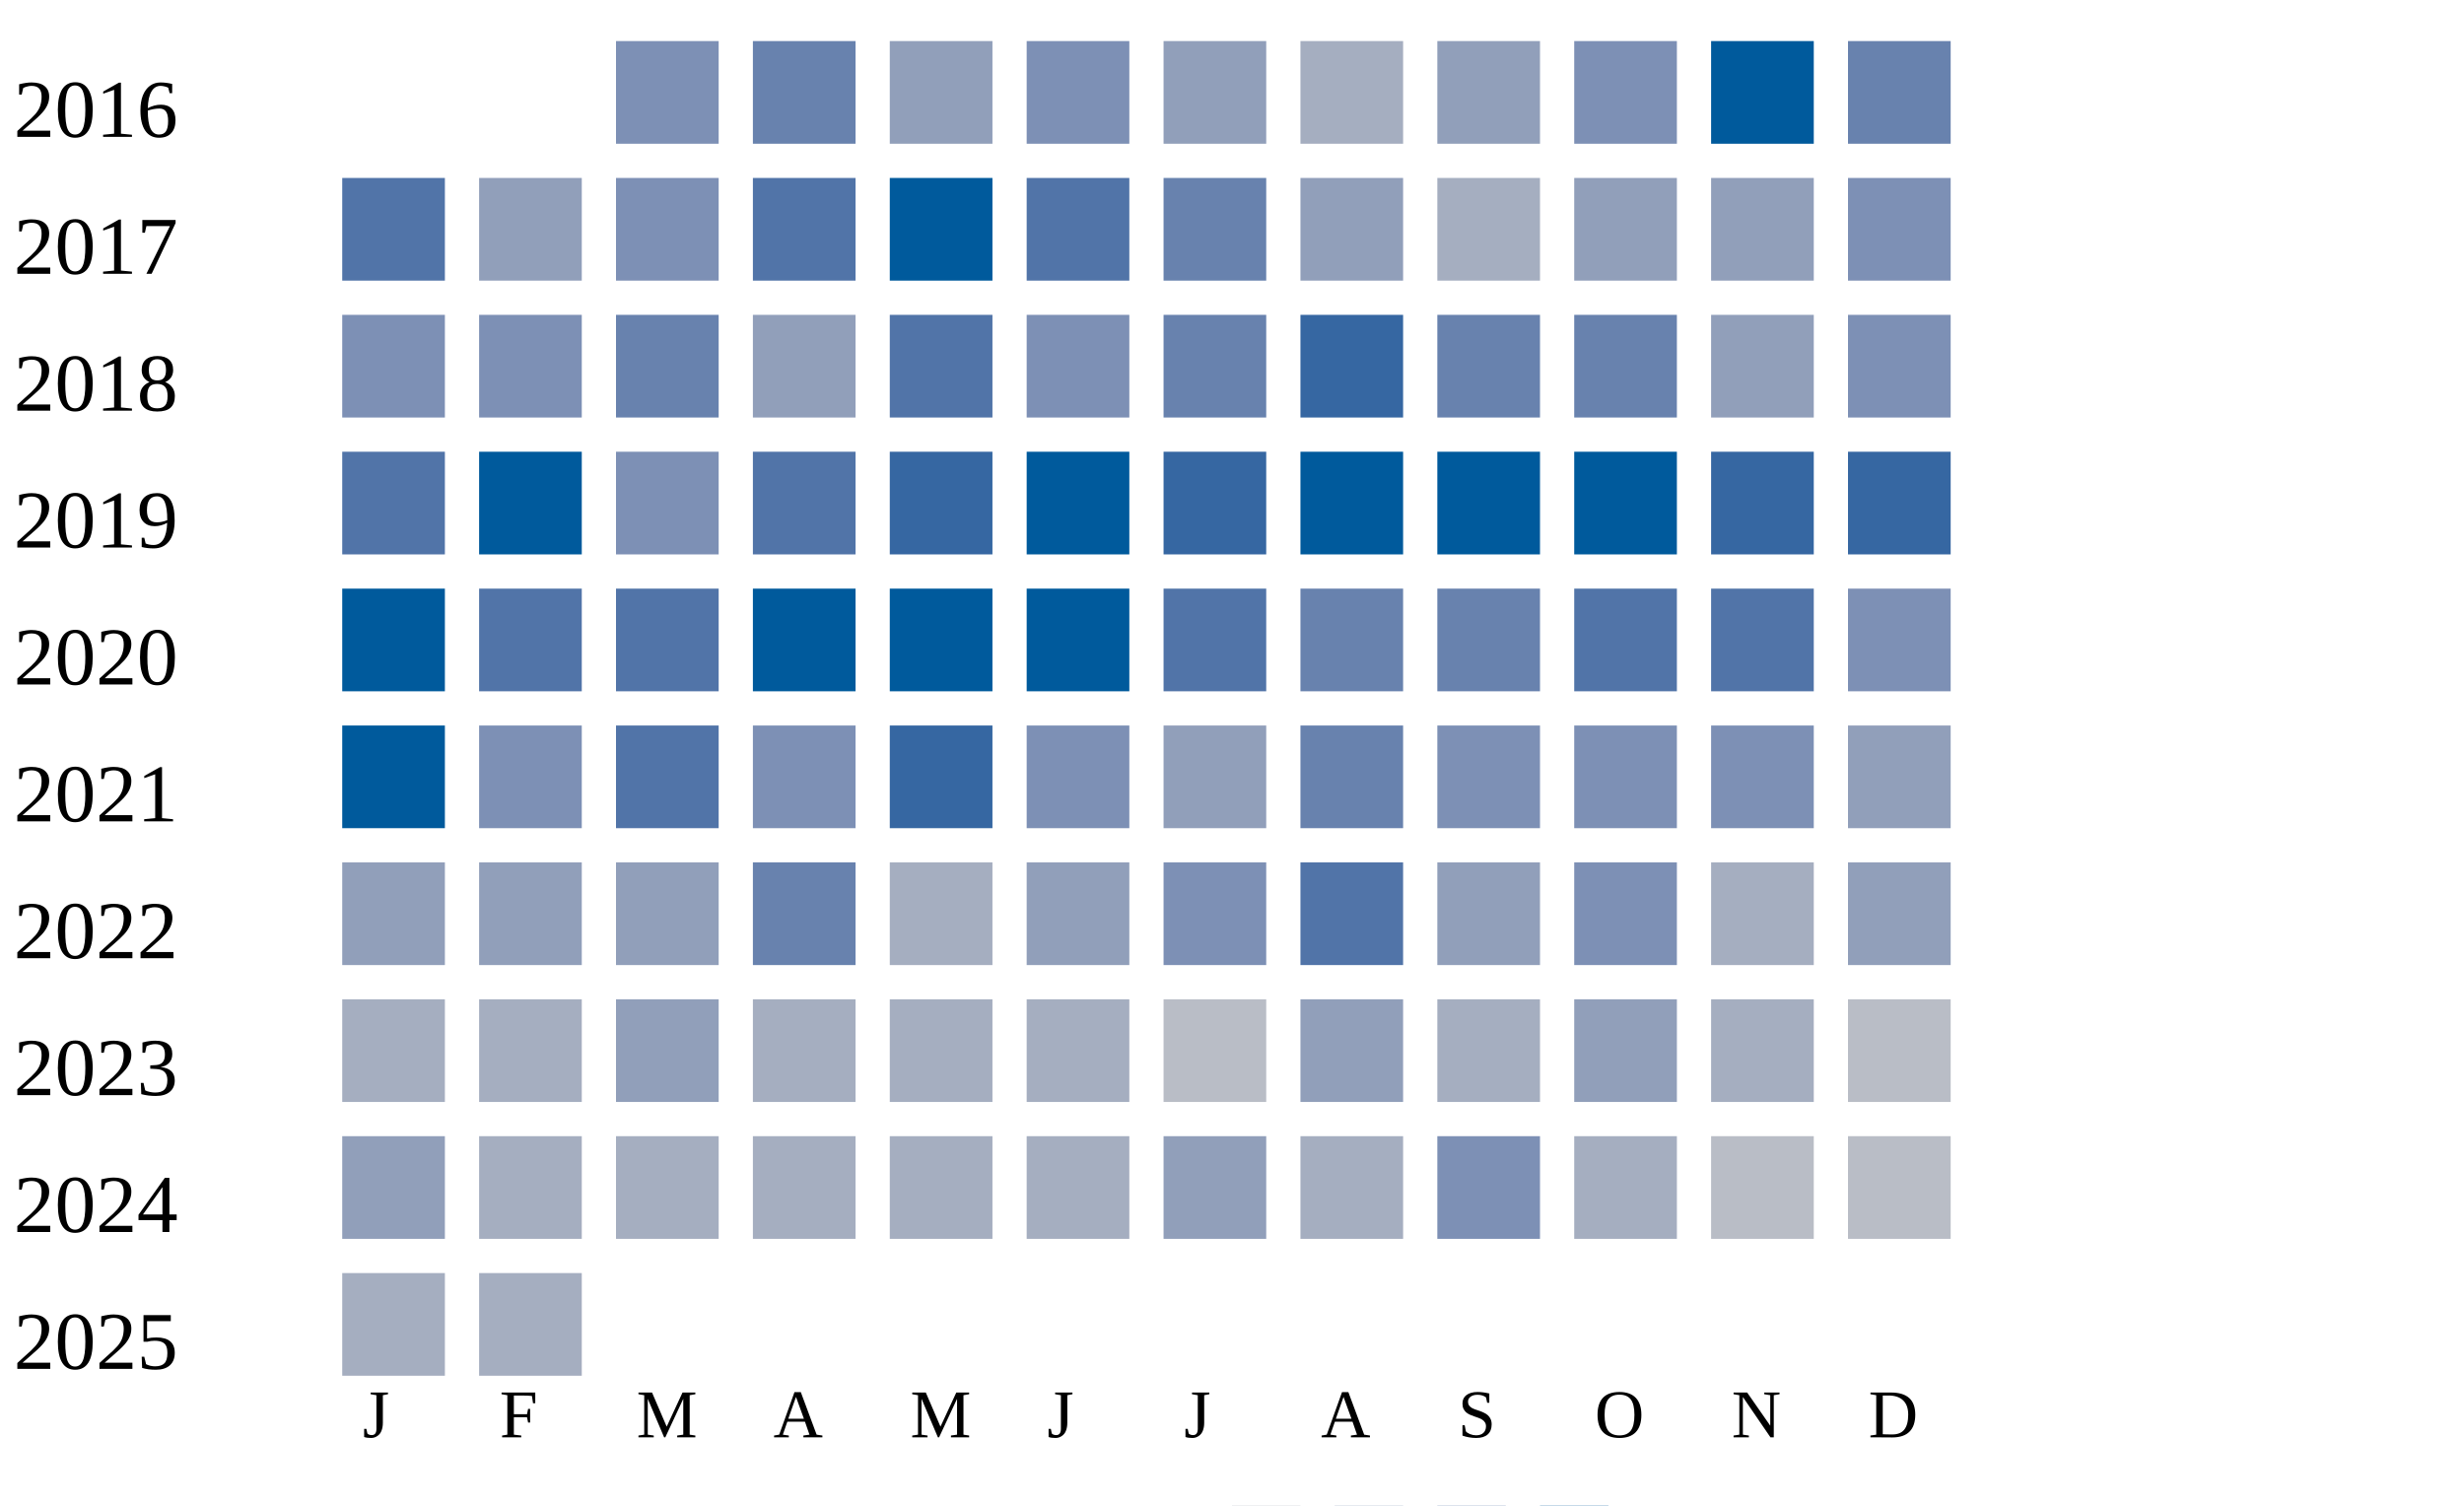
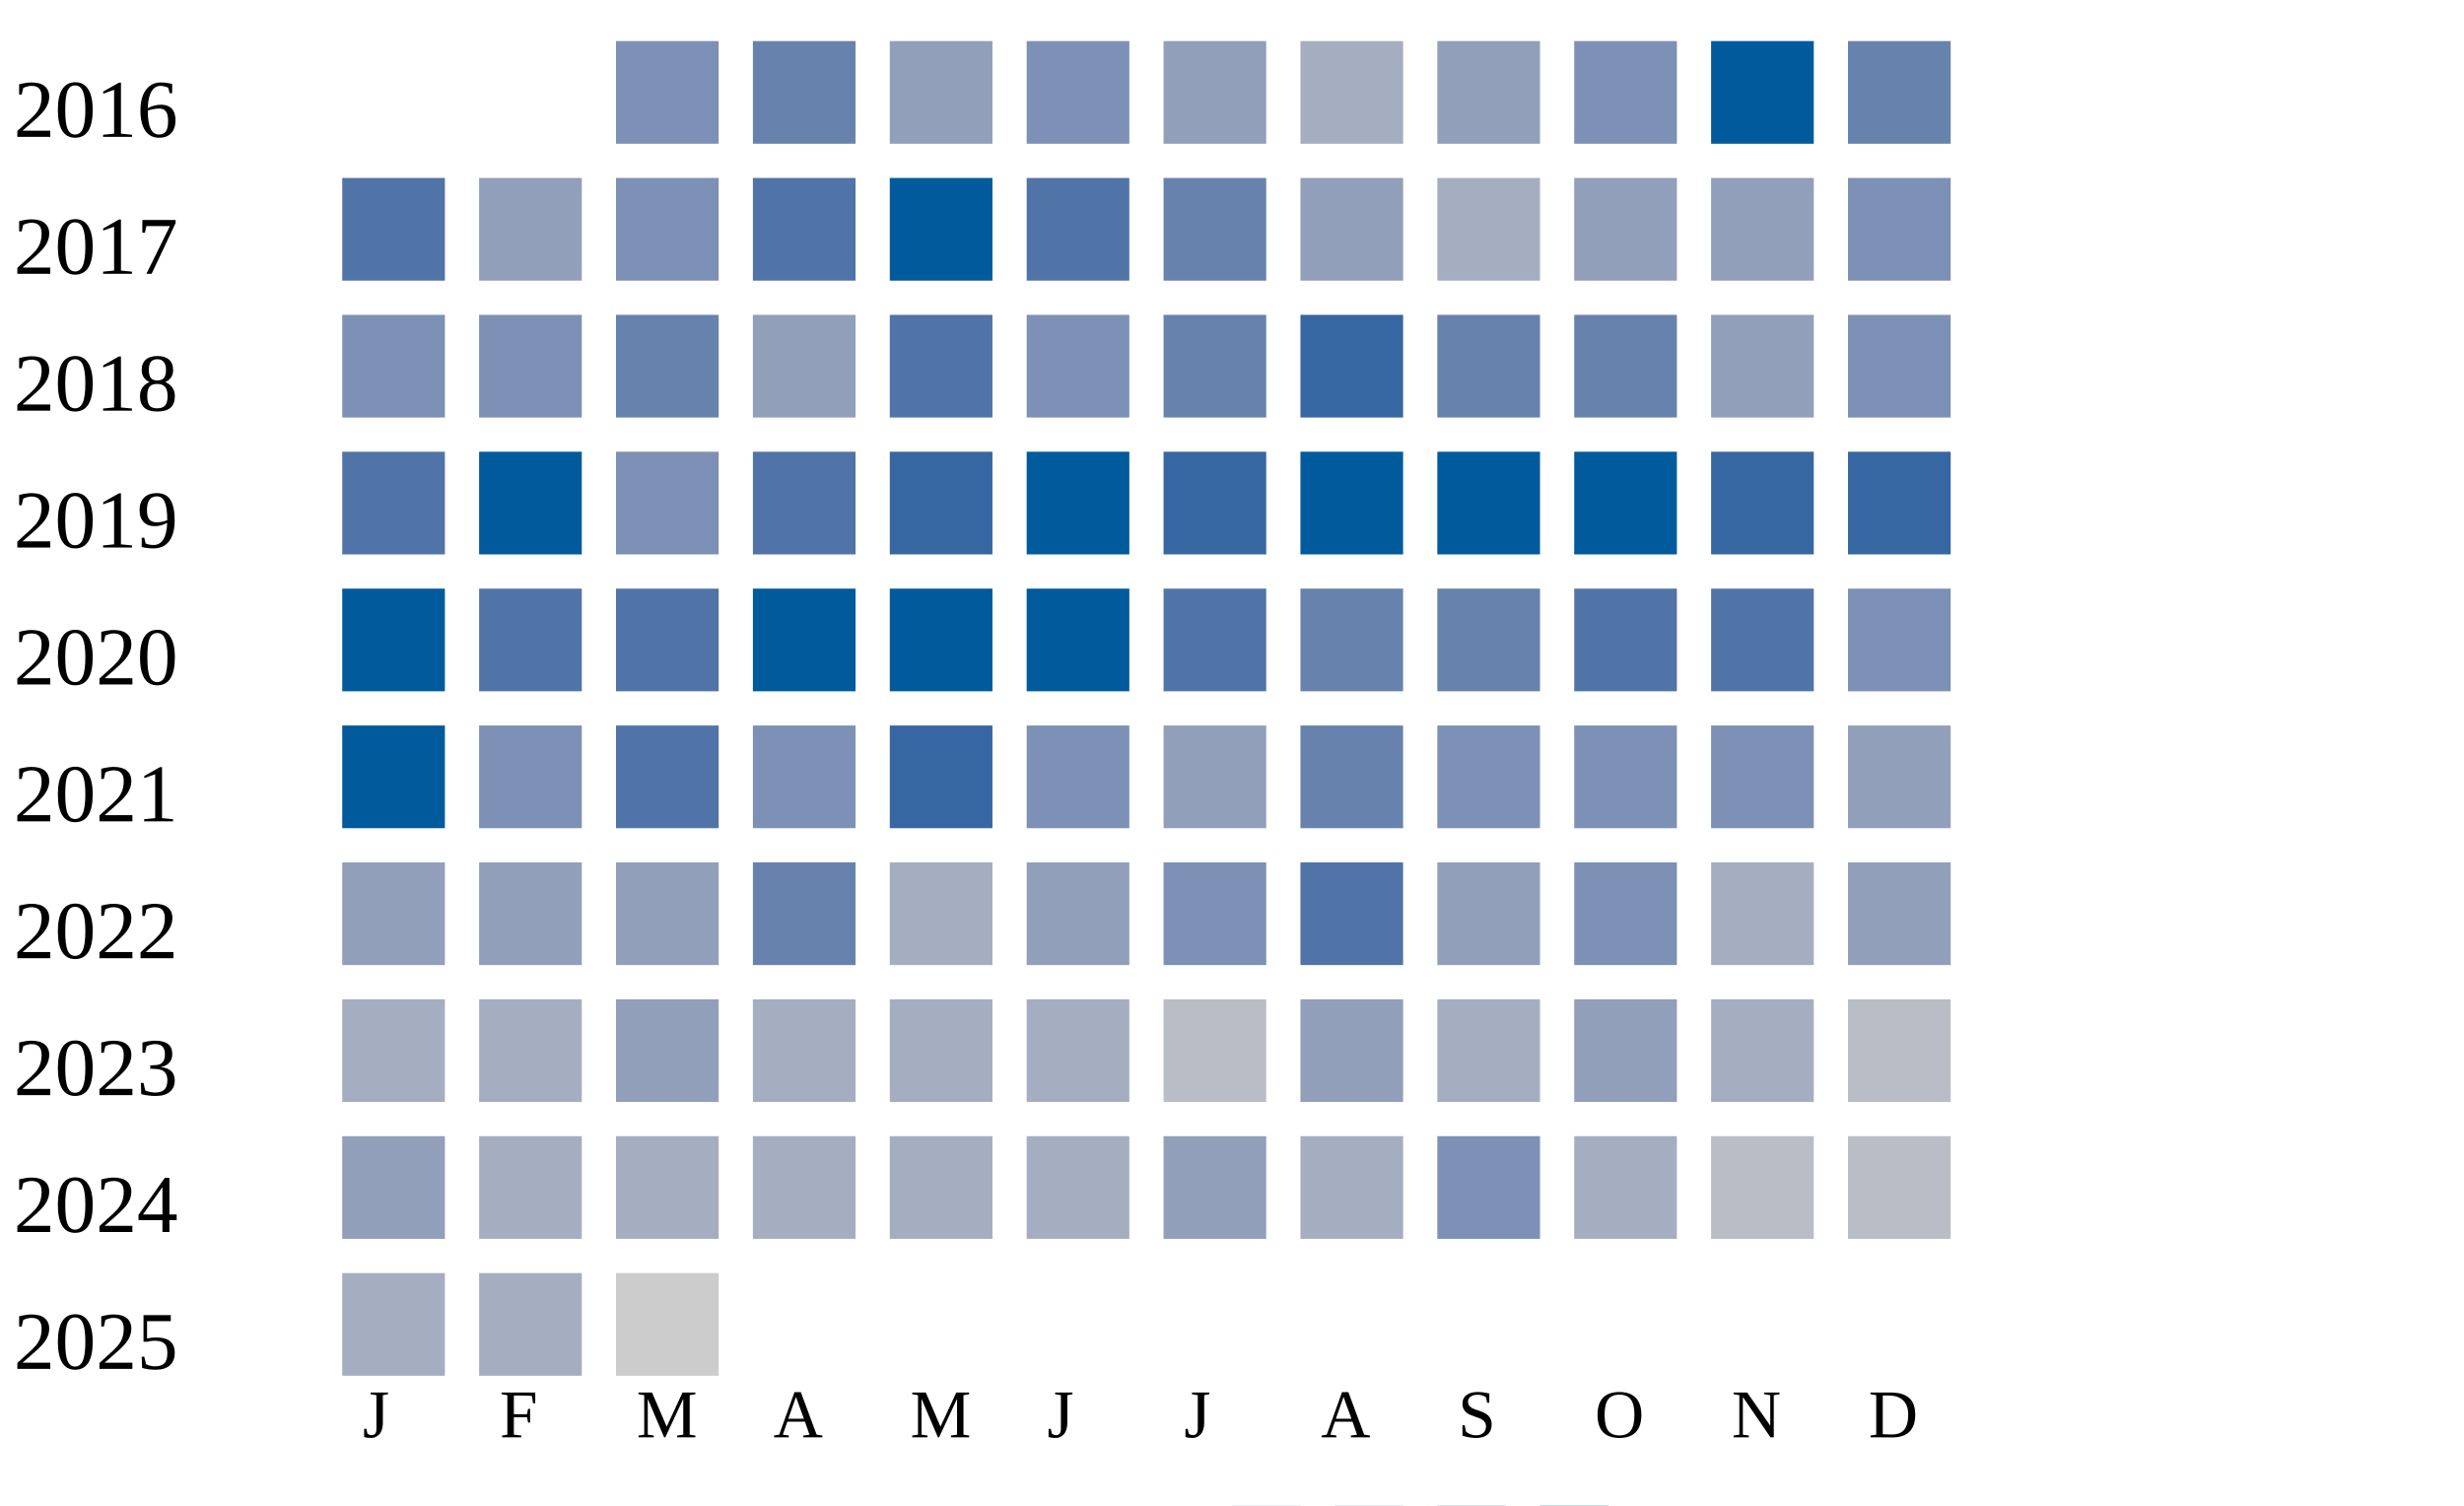
<svg xmlns="http://www.w3.org/2000/svg" width="360" height="220">
  <g transform="translate(0 0)">
    <text x="2" y="20">2016</text>
    <rect x="90" y="6" width="15" height="15" fill="#7d90b5" />
    <rect x="110" y="6" width="15" height="15" fill="#6882ae" />
    <rect x="130" y="6" width="15" height="15" fill="#919fba" />
    <rect x="150" y="6" width="15" height="15" fill="#7d90b5" />
    <rect x="170" y="6" width="15" height="15" fill="#919fba" />
    <rect x="190" y="6" width="15" height="15" fill="#a5aec0" />
    <rect x="210" y="6" width="15" height="15" fill="#919fba" />
    <rect x="230" y="6" width="15" height="15" fill="#7d90b5" />
    <rect x="250" y="6" width="15" height="15" fill="#005a9c" />
    <rect x="270" y="6" width="15" height="15" fill="#6882ae" />
  </g>
  <g transform="translate(0 20)">
    <text x="2" y="20">2017</text>
    <rect x="50" y="6" width="15" height="15" fill="#5174a8" />
    <rect x="70" y="6" width="15" height="15" fill="#919fba" />
    <rect x="90" y="6" width="15" height="15" fill="#7d90b5" />
    <rect x="110" y="6" width="15" height="15" fill="#5174a8" />
    <rect x="130" y="6" width="15" height="15" fill="#005a9c" />
    <rect x="150" y="6" width="15" height="15" fill="#5174a8" />
    <rect x="170" y="6" width="15" height="15" fill="#6882ae" />
    <rect x="190" y="6" width="15" height="15" fill="#919fba" />
    <rect x="210" y="6" width="15" height="15" fill="#a5aec0" />
    <rect x="230" y="6" width="15" height="15" fill="#919fba" />
    <rect x="250" y="6" width="15" height="15" fill="#919fba" />
    <rect x="270" y="6" width="15" height="15" fill="#7d90b5" />
  </g>
  <g transform="translate(0 40)">
    <text x="2" y="20">2018</text>
    <rect x="50" y="6" width="15" height="15" fill="#7d90b5" />
    <rect x="70" y="6" width="15" height="15" fill="#7d90b5" />
    <rect x="90" y="6" width="15" height="15" fill="#6882ae" />
    <rect x="110" y="6" width="15" height="15" fill="#919fba" />
    <rect x="130" y="6" width="15" height="15" fill="#5174a8" />
    <rect x="150" y="6" width="15" height="15" fill="#7d90b5" />
    <rect x="170" y="6" width="15" height="15" fill="#6882ae" />
    <rect x="190" y="6" width="15" height="15" fill="#3667a2" />
    <rect x="210" y="6" width="15" height="15" fill="#6882ae" />
    <rect x="230" y="6" width="15" height="15" fill="#6882ae" />
    <rect x="250" y="6" width="15" height="15" fill="#919fba" />
    <rect x="270" y="6" width="15" height="15" fill="#7d90b5" />
  </g>
  <g transform="translate(0 60)">
    <text x="2" y="20">2019</text>
    <rect x="50" y="6" width="15" height="15" fill="#5174a8" />
    <rect x="70" y="6" width="15" height="15" fill="#005a9c" />
    <rect x="90" y="6" width="15" height="15" fill="#7d90b5" />
    <rect x="110" y="6" width="15" height="15" fill="#5174a8" />
    <rect x="130" y="6" width="15" height="15" fill="#3667a2" />
    <rect x="150" y="6" width="15" height="15" fill="#005a9c" />
    <rect x="170" y="6" width="15" height="15" fill="#3667a2" />
    <rect x="190" y="6" width="15" height="15" fill="#005a9c" />
    <rect x="210" y="6" width="15" height="15" fill="#005a9c" />
    <rect x="230" y="6" width="15" height="15" fill="#005a9c" />
    <rect x="250" y="6" width="15" height="15" fill="#3667a2" />
    <rect x="270" y="6" width="15" height="15" fill="#3667a2" />
  </g>
  <g transform="translate(0 80)">
    <text x="2" y="20">2020</text>
    <rect x="50" y="6" width="15" height="15" fill="#005a9c" />
    <rect x="70" y="6" width="15" height="15" fill="#5174a8" />
    <rect x="90" y="6" width="15" height="15" fill="#5174a8" />
    <rect x="110" y="6" width="15" height="15" fill="#005a9c" />
    <rect x="130" y="6" width="15" height="15" fill="#005a9c" />
    <rect x="150" y="6" width="15" height="15" fill="#005a9c" />
    <rect x="170" y="6" width="15" height="15" fill="#5174a8" />
    <rect x="190" y="6" width="15" height="15" fill="#6882ae" />
    <rect x="210" y="6" width="15" height="15" fill="#6882ae" />
    <rect x="230" y="6" width="15" height="15" fill="#5174a8" />
    <rect x="250" y="6" width="15" height="15" fill="#5174a8" />
    <rect x="270" y="6" width="15" height="15" fill="#7d90b5" />
  </g>
  <g transform="translate(0 100)">
    <text x="2" y="20">2021</text>
    <rect x="50" y="6" width="15" height="15" fill="#005a9c" />
    <rect x="70" y="6" width="15" height="15" fill="#7d90b5" />
    <rect x="90" y="6" width="15" height="15" fill="#5174a8" />
    <rect x="110" y="6" width="15" height="15" fill="#7d90b5" />
    <rect x="130" y="6" width="15" height="15" fill="#3667a2" />
    <rect x="150" y="6" width="15" height="15" fill="#7d90b5" />
    <rect x="170" y="6" width="15" height="15" fill="#919fba" />
    <rect x="190" y="6" width="15" height="15" fill="#6882ae" />
    <rect x="210" y="6" width="15" height="15" fill="#7d90b5" />
    <rect x="230" y="6" width="15" height="15" fill="#7d90b5" />
    <rect x="250" y="6" width="15" height="15" fill="#7d90b5" />
    <rect x="270" y="6" width="15" height="15" fill="#919fba" />
  </g>
  <g transform="translate(0 120)">
    <text x="2" y="20">2022</text>
    <rect x="50" y="6" width="15" height="15" fill="#919fba" />
    <rect x="70" y="6" width="15" height="15" fill="#919fba" />
    <rect x="90" y="6" width="15" height="15" fill="#919fba" />
    <rect x="110" y="6" width="15" height="15" fill="#6882ae" />
    <rect x="130" y="6" width="15" height="15" fill="#a5aec0" />
    <rect x="150" y="6" width="15" height="15" fill="#919fba" />
    <rect x="170" y="6" width="15" height="15" fill="#7d90b5" />
    <rect x="190" y="6" width="15" height="15" fill="#5174a8" />
    <rect x="210" y="6" width="15" height="15" fill="#919fba" />
    <rect x="230" y="6" width="15" height="15" fill="#7d90b5" />
    <rect x="250" y="6" width="15" height="15" fill="#a5aec0" />
    <rect x="270" y="6" width="15" height="15" fill="#919fba" />
  </g>
  <g transform="translate(0 140)">
    <text x="2" y="20">2023</text>
    <rect x="50" y="6" width="15" height="15" fill="#a5aec0" />
    <rect x="70" y="6" width="15" height="15" fill="#a5aec0" />
    <rect x="90" y="6" width="15" height="15" fill="#919fba" />
    <rect x="110" y="6" width="15" height="15" fill="#a5aec0" />
    <rect x="130" y="6" width="15" height="15" fill="#a5aec0" />
    <rect x="150" y="6" width="15" height="15" fill="#a5aec0" />
    <rect x="170" y="6" width="15" height="15" fill="#b9bdc6" />
    <rect x="190" y="6" width="15" height="15" fill="#919fba" />
    <rect x="210" y="6" width="15" height="15" fill="#a5aec0" />
    <rect x="230" y="6" width="15" height="15" fill="#919fba" />
    <rect x="250" y="6" width="15" height="15" fill="#a5aec0" />
    <rect x="270" y="6" width="15" height="15" fill="#b9bdc6" />
  </g>
  <g transform="translate(0 160)">
    <text x="2" y="20">2024</text>
    <rect x="50" y="6" width="15" height="15" fill="#919fba" />
    <rect x="70" y="6" width="15" height="15" fill="#a5aec0" />
    <rect x="90" y="6" width="15" height="15" fill="#a5aec0" />
    <rect x="110" y="6" width="15" height="15" fill="#a5aec0" />
    <rect x="130" y="6" width="15" height="15" fill="#a5aec0" />
    <rect x="150" y="6" width="15" height="15" fill="#a5aec0" />
    <rect x="170" y="6" width="15" height="15" fill="#919fba" />
    <rect x="190" y="6" width="15" height="15" fill="#a5aec0" />
    <rect x="210" y="6" width="15" height="15" fill="#7d90b5" />
    <rect x="230" y="6" width="15" height="15" fill="#a5aec0" />
    <rect x="250" y="6" width="15" height="15" fill="#b9bdc6" />
    <rect x="270" y="6" width="15" height="15" fill="#b9bdc6" />
  </g>
  <g transform="translate(0 180)">
    <text x="2" y="20">2025</text>
    <rect x="50" y="6" width="15" height="15" fill="#a5aec0" />
    <rect x="70" y="6" width="15" height="15" fill="#a5aec0" />
+     <rect x="90" y="6" width="15" height="15" fill="#cccccc" />
  </g>
  <text style="font-size: 10px; text-align: center" x="53" y="210">J</text>
  <text style="font-size: 10px; text-align: center" x="73" y="210">F</text>
  <text style="font-size: 10px; text-align: center" x="93" y="210">M</text>
  <text style="font-size: 10px; text-align: center" x="113" y="210">A</text>
  <text style="font-size: 10px; text-align: center" x="133" y="210">M</text>
  <text style="font-size: 10px; text-align: center" x="153" y="210">J</text>
  <text style="font-size: 10px; text-align: center" x="173" y="210">J</text>
  <text style="font-size: 10px; text-align: center" x="193" y="210">A</text>
  <text style="font-size: 10px; text-align: center" x="213" y="210">S</text>
  <text style="font-size: 10px; text-align: center" x="233" y="210">O</text>
  <text style="font-size: 10px; text-align: center" x="253" y="210">N</text>
  <text style="font-size: 10px; text-align: center" x="273" y="210">D</text>
  <text style="font-size: 10px;" x="155" y="229">Less</text>
  <rect fill="#b9bdc6" width="10" height="10" x="180" y="220" />
  <rect fill="#919fba" width="10" height="10" x="195" y="220" />
  <rect fill="#6882ae" width="10" height="10" x="210" y="220" />
  <rect fill="#005a9c" width="10" height="10" x="225" y="220" />
  <text x="240" y="229" style="font-size: 10px;">More</text>
</svg>
